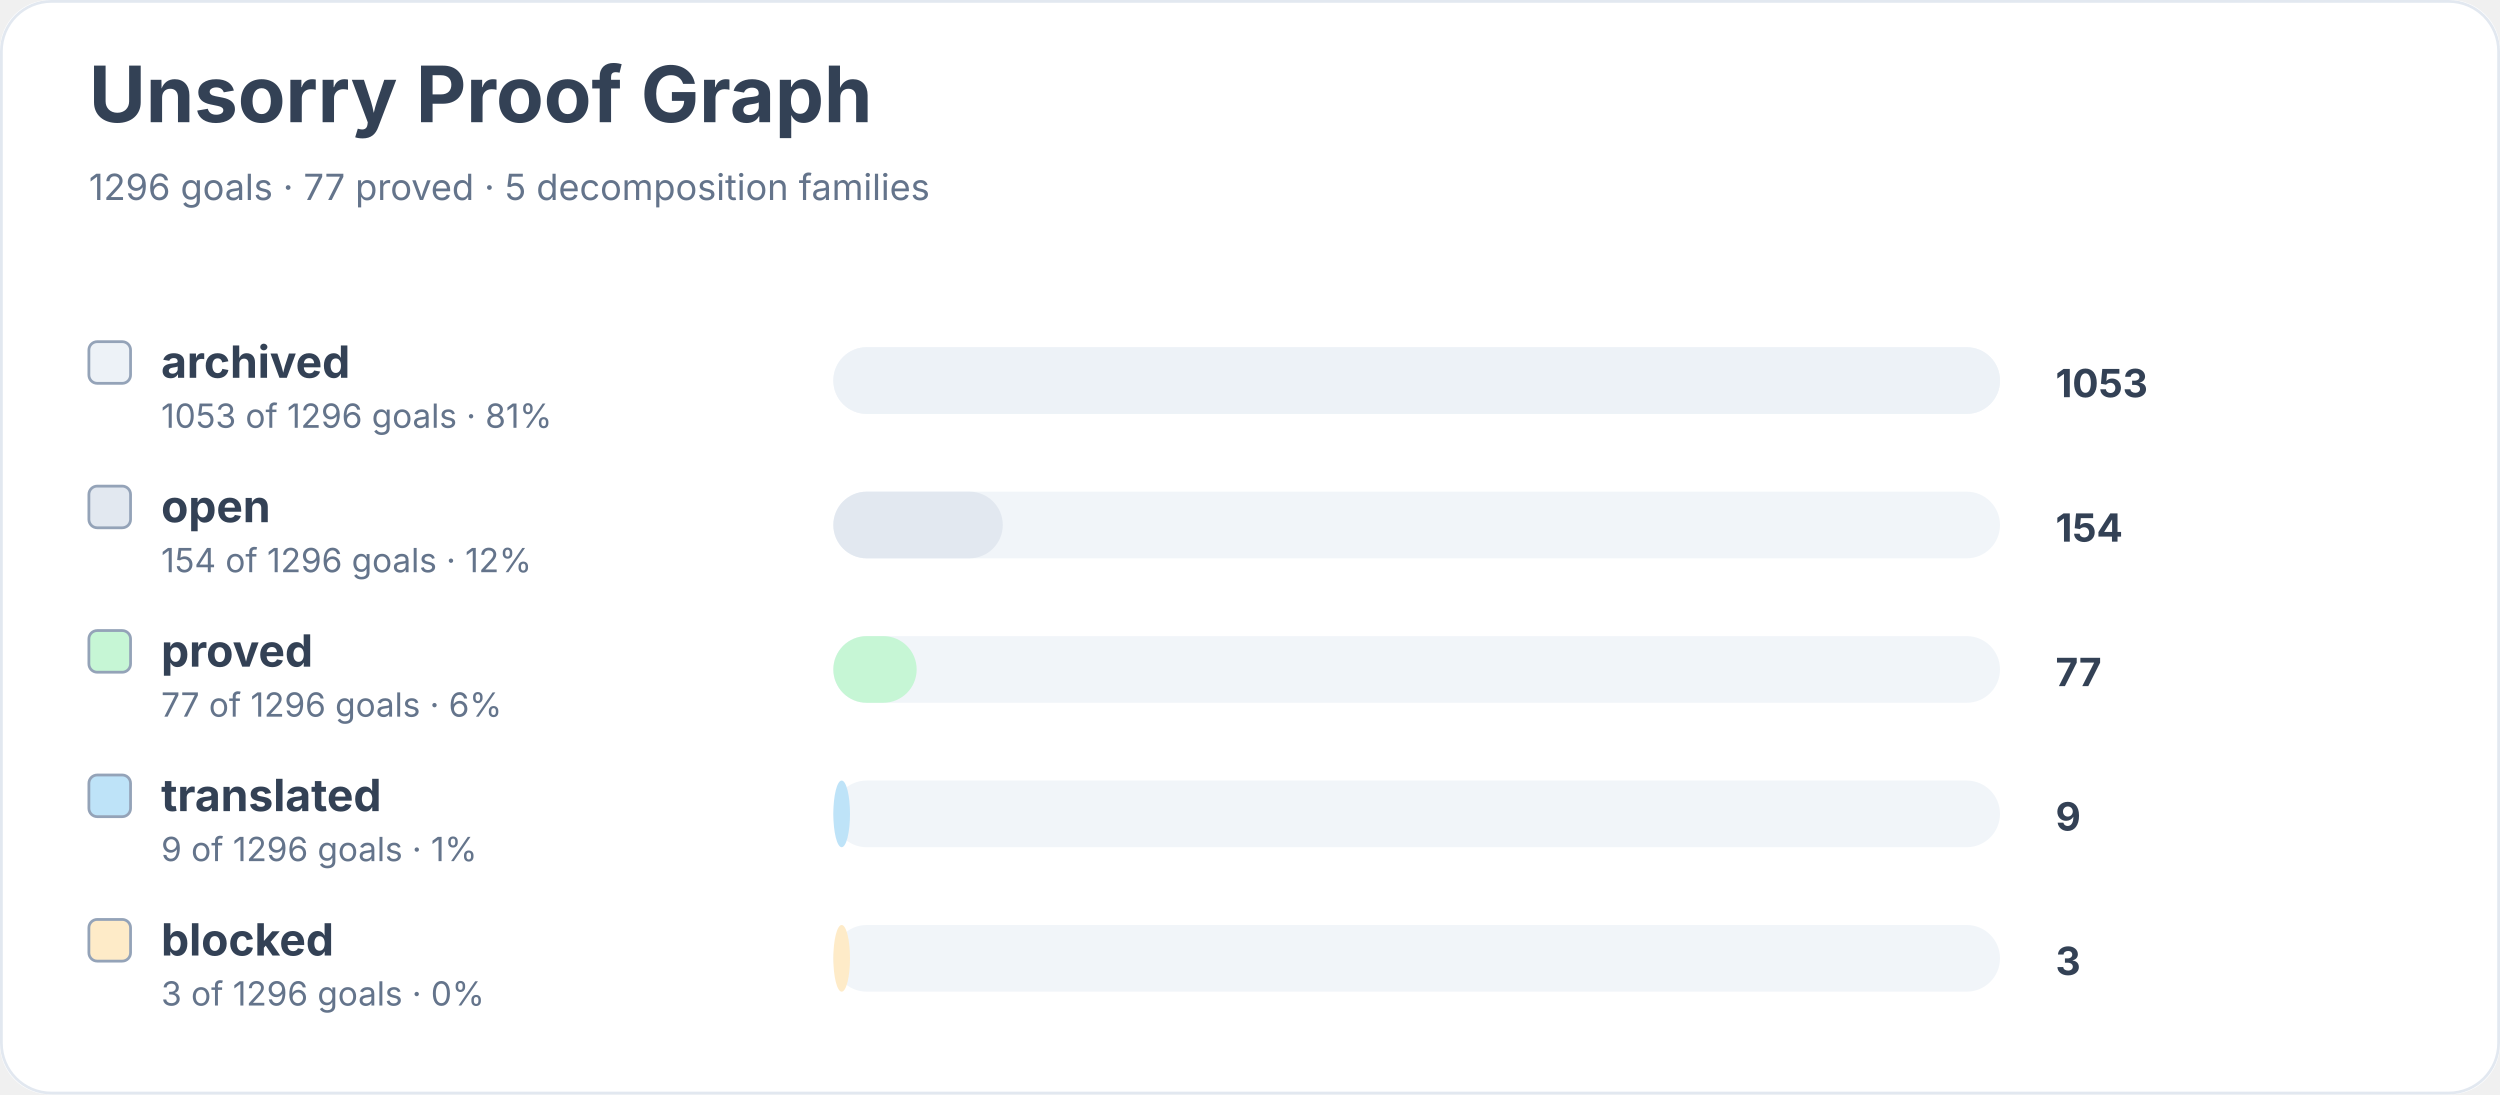
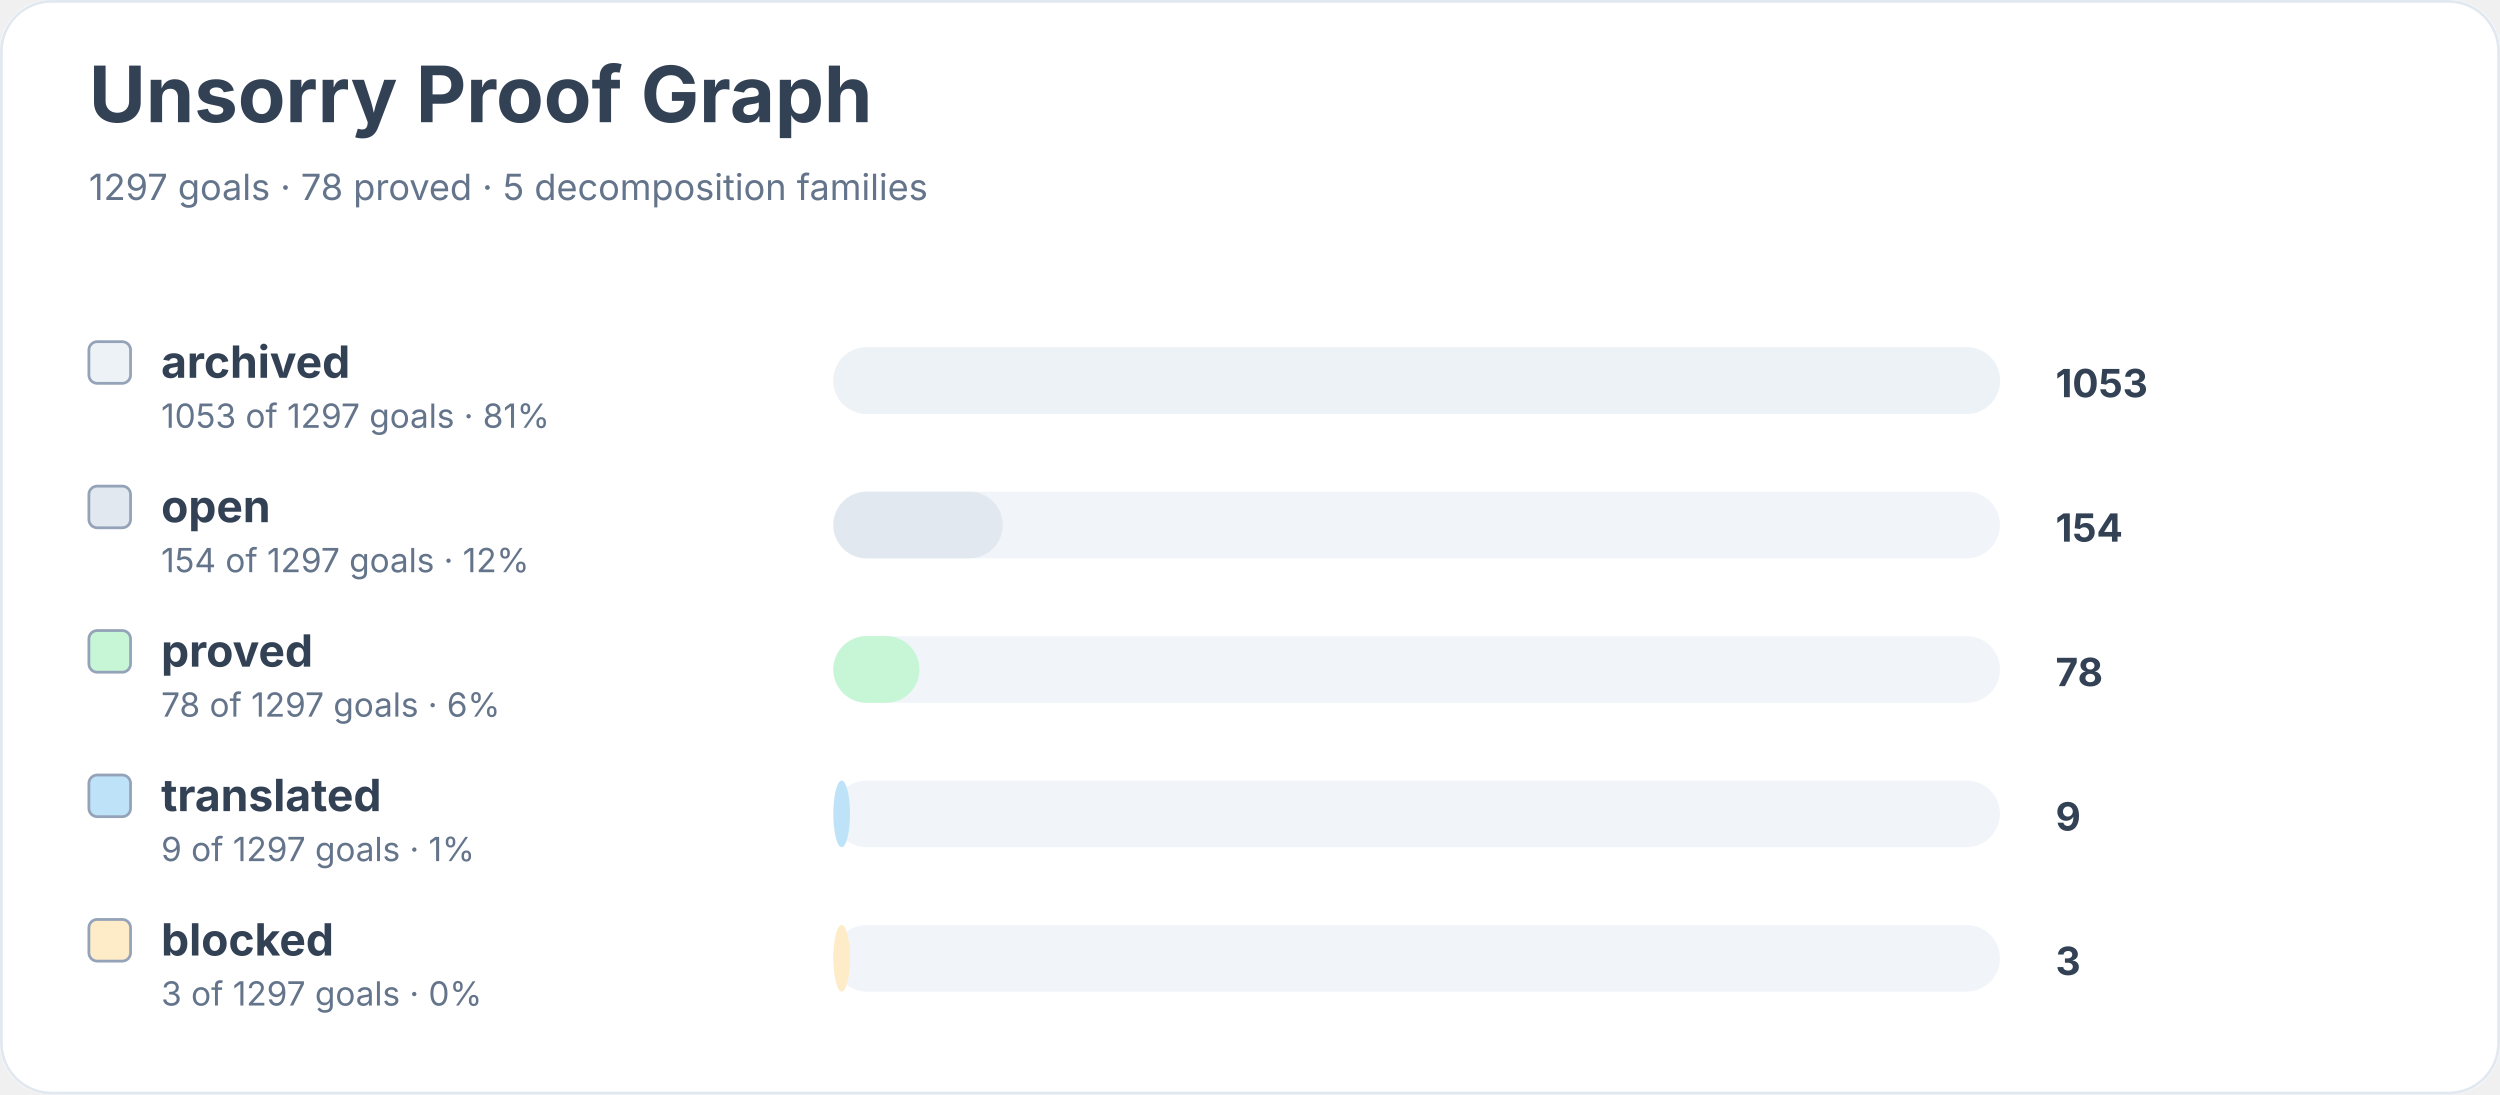
<svg xmlns="http://www.w3.org/2000/svg" width="900" height="394" viewBox="0 0 900 394" role="img" aria-labelledby="title desc">
  <rect width="900" height="100%" rx="18" fill="#ffffff" />
  <rect x="0.5" y="0.5" width="899" height="393" rx="18" fill="none" stroke="#e2e8f0" />
  <text x="32" y="44" font-family="Inter, system-ui, sans-serif" font-size="28" font-weight="700" fill="#334155">Unsorry Proof Graph</text>
-   <text x="32" y="72" font-family="Inter, system-ui, sans-serif" font-size="13" fill="#64748b">1296 goals · 77 proved · 5 decomposition families</text>
+   <text x="32" y="72" font-family="Inter, system-ui, sans-serif" font-size="13" fill="#64748b">1297 goals · 78 proved · 5 decomposition families</text>
  <rect x="32" y="123" width="15" height="15" rx="3" fill="#edf2f7" stroke="#94a3b8" />
  <text x="58" y="136" font-family="Inter, system-ui, sans-serif" font-size="16" font-weight="650" fill="#334155">archived</text>
-   <text x="58" y="154" font-family="Inter, system-ui, sans-serif" font-size="12" fill="#64748b">1053 of 1296 goals · 81%</text>
+   <text x="58" y="154" font-family="Inter, system-ui, sans-serif" font-size="12" fill="#64748b">1053 of 1297 goals · 81%</text>
  <rect x="300" y="125" width="420" height="24" rx="12" fill="#f1f5f9" />
  <rect x="300" y="125" width="420" height="24" rx="12" fill="#edf2f7" />
  <text x="740" y="143" font-family="Inter, system-ui, sans-serif" font-size="14" font-weight="700" fill="#334155">1053</text>
  <rect x="32" y="175" width="15" height="15" rx="3" fill="#e2e8f0" stroke="#94a3b8" />
  <text x="58" y="188" font-family="Inter, system-ui, sans-serif" font-size="16" font-weight="650" fill="#334155">open</text>
-   <text x="58" y="206" font-family="Inter, system-ui, sans-serif" font-size="12" fill="#64748b">154 of 1296 goals · 12%</text>
+   <text x="58" y="206" font-family="Inter, system-ui, sans-serif" font-size="12" fill="#64748b">154 of 1297 goals · 12%</text>
  <rect x="300" y="177" width="420" height="24" rx="12" fill="#f1f5f9" />
  <rect x="300" y="177" width="61" height="24" rx="12" fill="#e2e8f0" />
  <text x="740" y="195" font-family="Inter, system-ui, sans-serif" font-size="14" font-weight="700" fill="#334155">154</text>
  <rect x="32" y="227" width="15" height="15" rx="3" fill="#c6f6d5" stroke="#94a3b8" />
  <text x="58" y="240" font-family="Inter, system-ui, sans-serif" font-size="16" font-weight="650" fill="#334155">proved</text>
-   <text x="58" y="258" font-family="Inter, system-ui, sans-serif" font-size="12" fill="#64748b">77 of 1296 goals · 6%</text>
+   <text x="58" y="258" font-family="Inter, system-ui, sans-serif" font-size="12" fill="#64748b">78 of 1297 goals · 6%</text>
  <rect x="300" y="229" width="420" height="24" rx="12" fill="#f1f5f9" />
-   <rect x="300" y="229" width="30" height="24" rx="12" fill="#c6f6d5" />
-   <text x="740" y="247" font-family="Inter, system-ui, sans-serif" font-size="14" font-weight="700" fill="#334155">77</text>
+   <rect x="300" y="229" width="31" height="24" rx="12" fill="#c6f6d5" />
+   <text x="740" y="247" font-family="Inter, system-ui, sans-serif" font-size="14" font-weight="700" fill="#334155">78</text>
  <rect x="32" y="279" width="15" height="15" rx="3" fill="#bee3f8" stroke="#94a3b8" />
  <text x="58" y="292" font-family="Inter, system-ui, sans-serif" font-size="16" font-weight="650" fill="#334155">translated</text>
-   <text x="58" y="310" font-family="Inter, system-ui, sans-serif" font-size="12" fill="#64748b">9 of 1296 goals · 1%</text>
+   <text x="58" y="310" font-family="Inter, system-ui, sans-serif" font-size="12" fill="#64748b">9 of 1297 goals · 1%</text>
  <rect x="300" y="281" width="420" height="24" rx="12" fill="#f1f5f9" />
  <rect x="300" y="281" width="6" height="24" rx="12" fill="#bee3f8" />
  <text x="740" y="299" font-family="Inter, system-ui, sans-serif" font-size="14" font-weight="700" fill="#334155">9</text>
  <rect x="32" y="331" width="15" height="15" rx="3" fill="#feebc8" stroke="#94a3b8" />
  <text x="58" y="344" font-family="Inter, system-ui, sans-serif" font-size="16" font-weight="650" fill="#334155">blocked</text>
-   <text x="58" y="362" font-family="Inter, system-ui, sans-serif" font-size="12" fill="#64748b">3 of 1296 goals · 0%</text>
+   <text x="58" y="362" font-family="Inter, system-ui, sans-serif" font-size="12" fill="#64748b">3 of 1297 goals · 0%</text>
  <rect x="300" y="333" width="420" height="24" rx="12" fill="#f1f5f9" />
  <rect x="300" y="333" width="6" height="24" rx="12" fill="#feebc8" />
  <text x="740" y="351" font-family="Inter, system-ui, sans-serif" font-size="14" font-weight="700" fill="#334155">3</text>
</svg>
